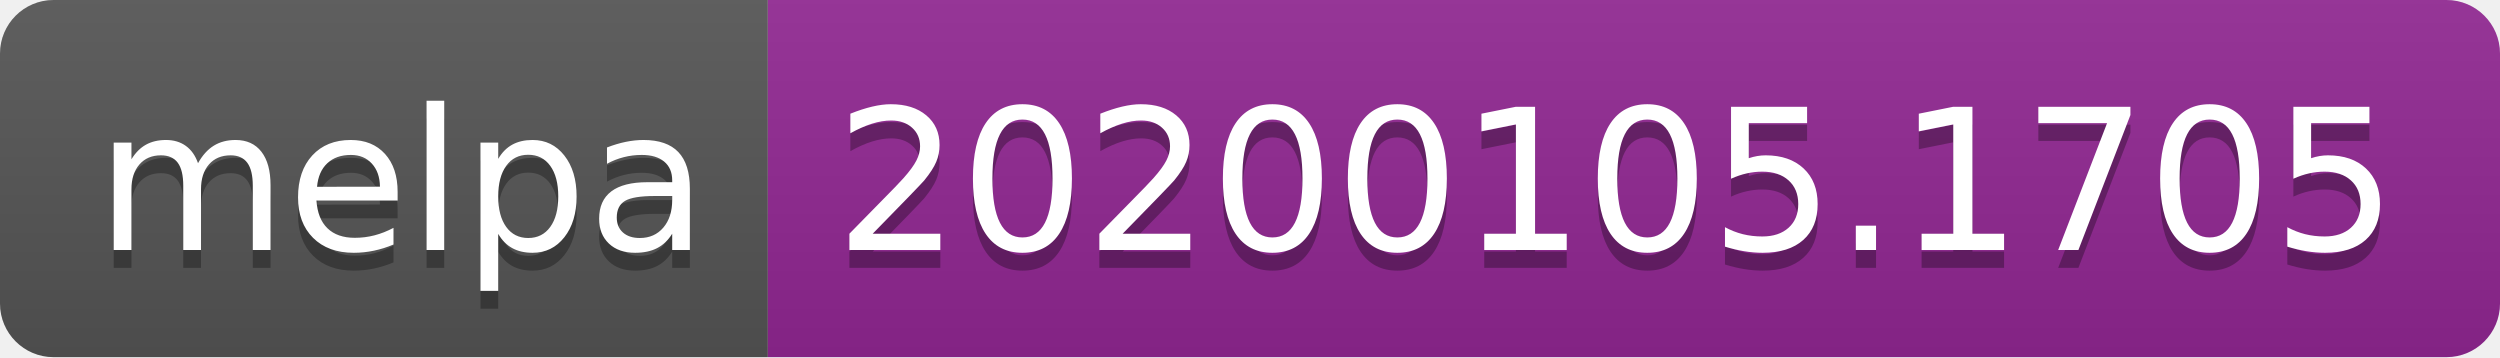
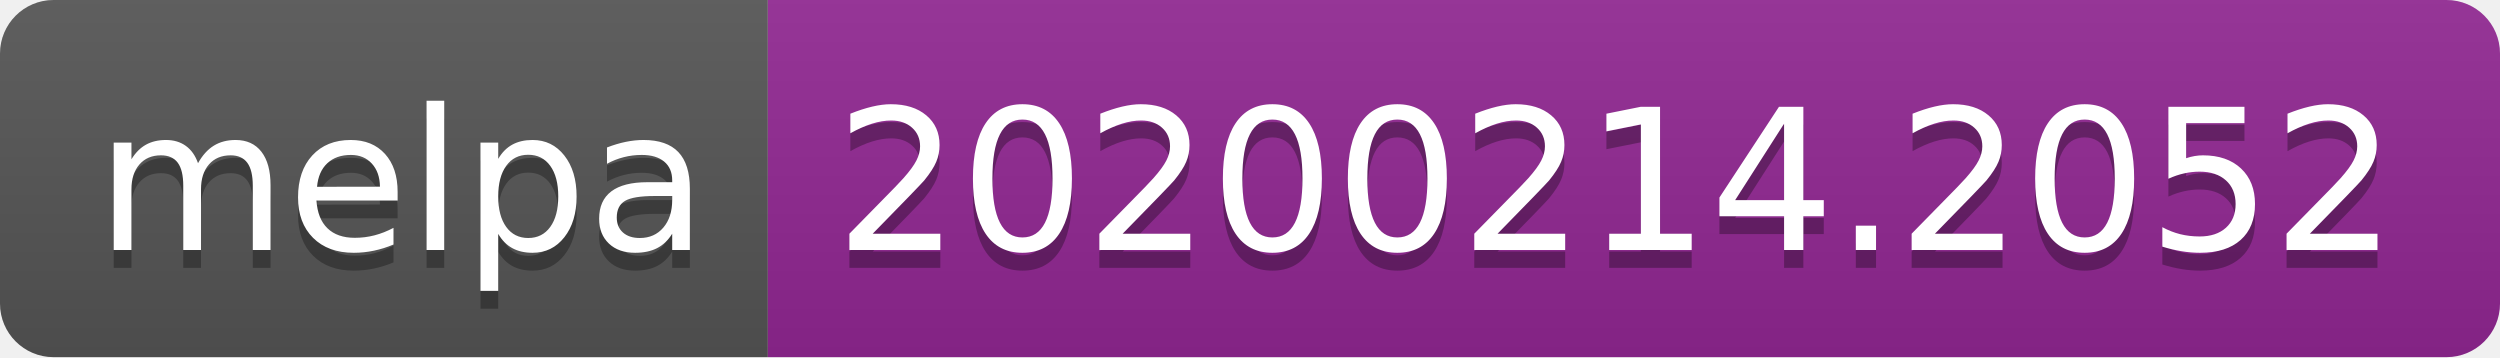
<svg xmlns="http://www.w3.org/2000/svg" width="140" height="20">
  <linearGradient id="b" x2="0" y2="100%">
    <stop offset="0" stop-color="#bbb" stop-opacity=".1" />
    <stop offset="1" stop-opacity=".1" />
  </linearGradient>
  <clipPath id="a">
    <rect width="140" height="20" rx="3" fill="#fff" />
  </clipPath>
  <g clip-path="url(#a)">
    <path fill="#555" d="M0 0h43v20H0z" />
    <path fill="#922793" d="M43 0h97v20H43z" />
    <path fill="url(#b)" d="M0 0h140v20H0z" />
  </g>
  <g fill="#fff" text-anchor="middle" font-family="DejaVu Sans,Verdana,Geneva,sans-serif" font-size="110">
    <text x="225" y="150" fill="#010101" fill-opacity=".3" transform="scale(.1)" textLength="330">melpa</text>
    <text x="225" y="140" transform="scale(.1)" textLength="330">melpa</text>
-     <text x="905" y="150" fill="#010101" fill-opacity=".3" transform="scale(.1)" textLength="870">20200105.1705</text>
-     <text x="905" y="140" transform="scale(.1)" textLength="870">20200105.1705</text>
+     <text x="905" y="150" fill="#010101" fill-opacity=".3" transform="scale(.1)" textLength="870">20200214.2052</text>
+     <text x="905" y="140" transform="scale(.1)" textLength="870">20200214.2052</text>
  </g>
</svg>
